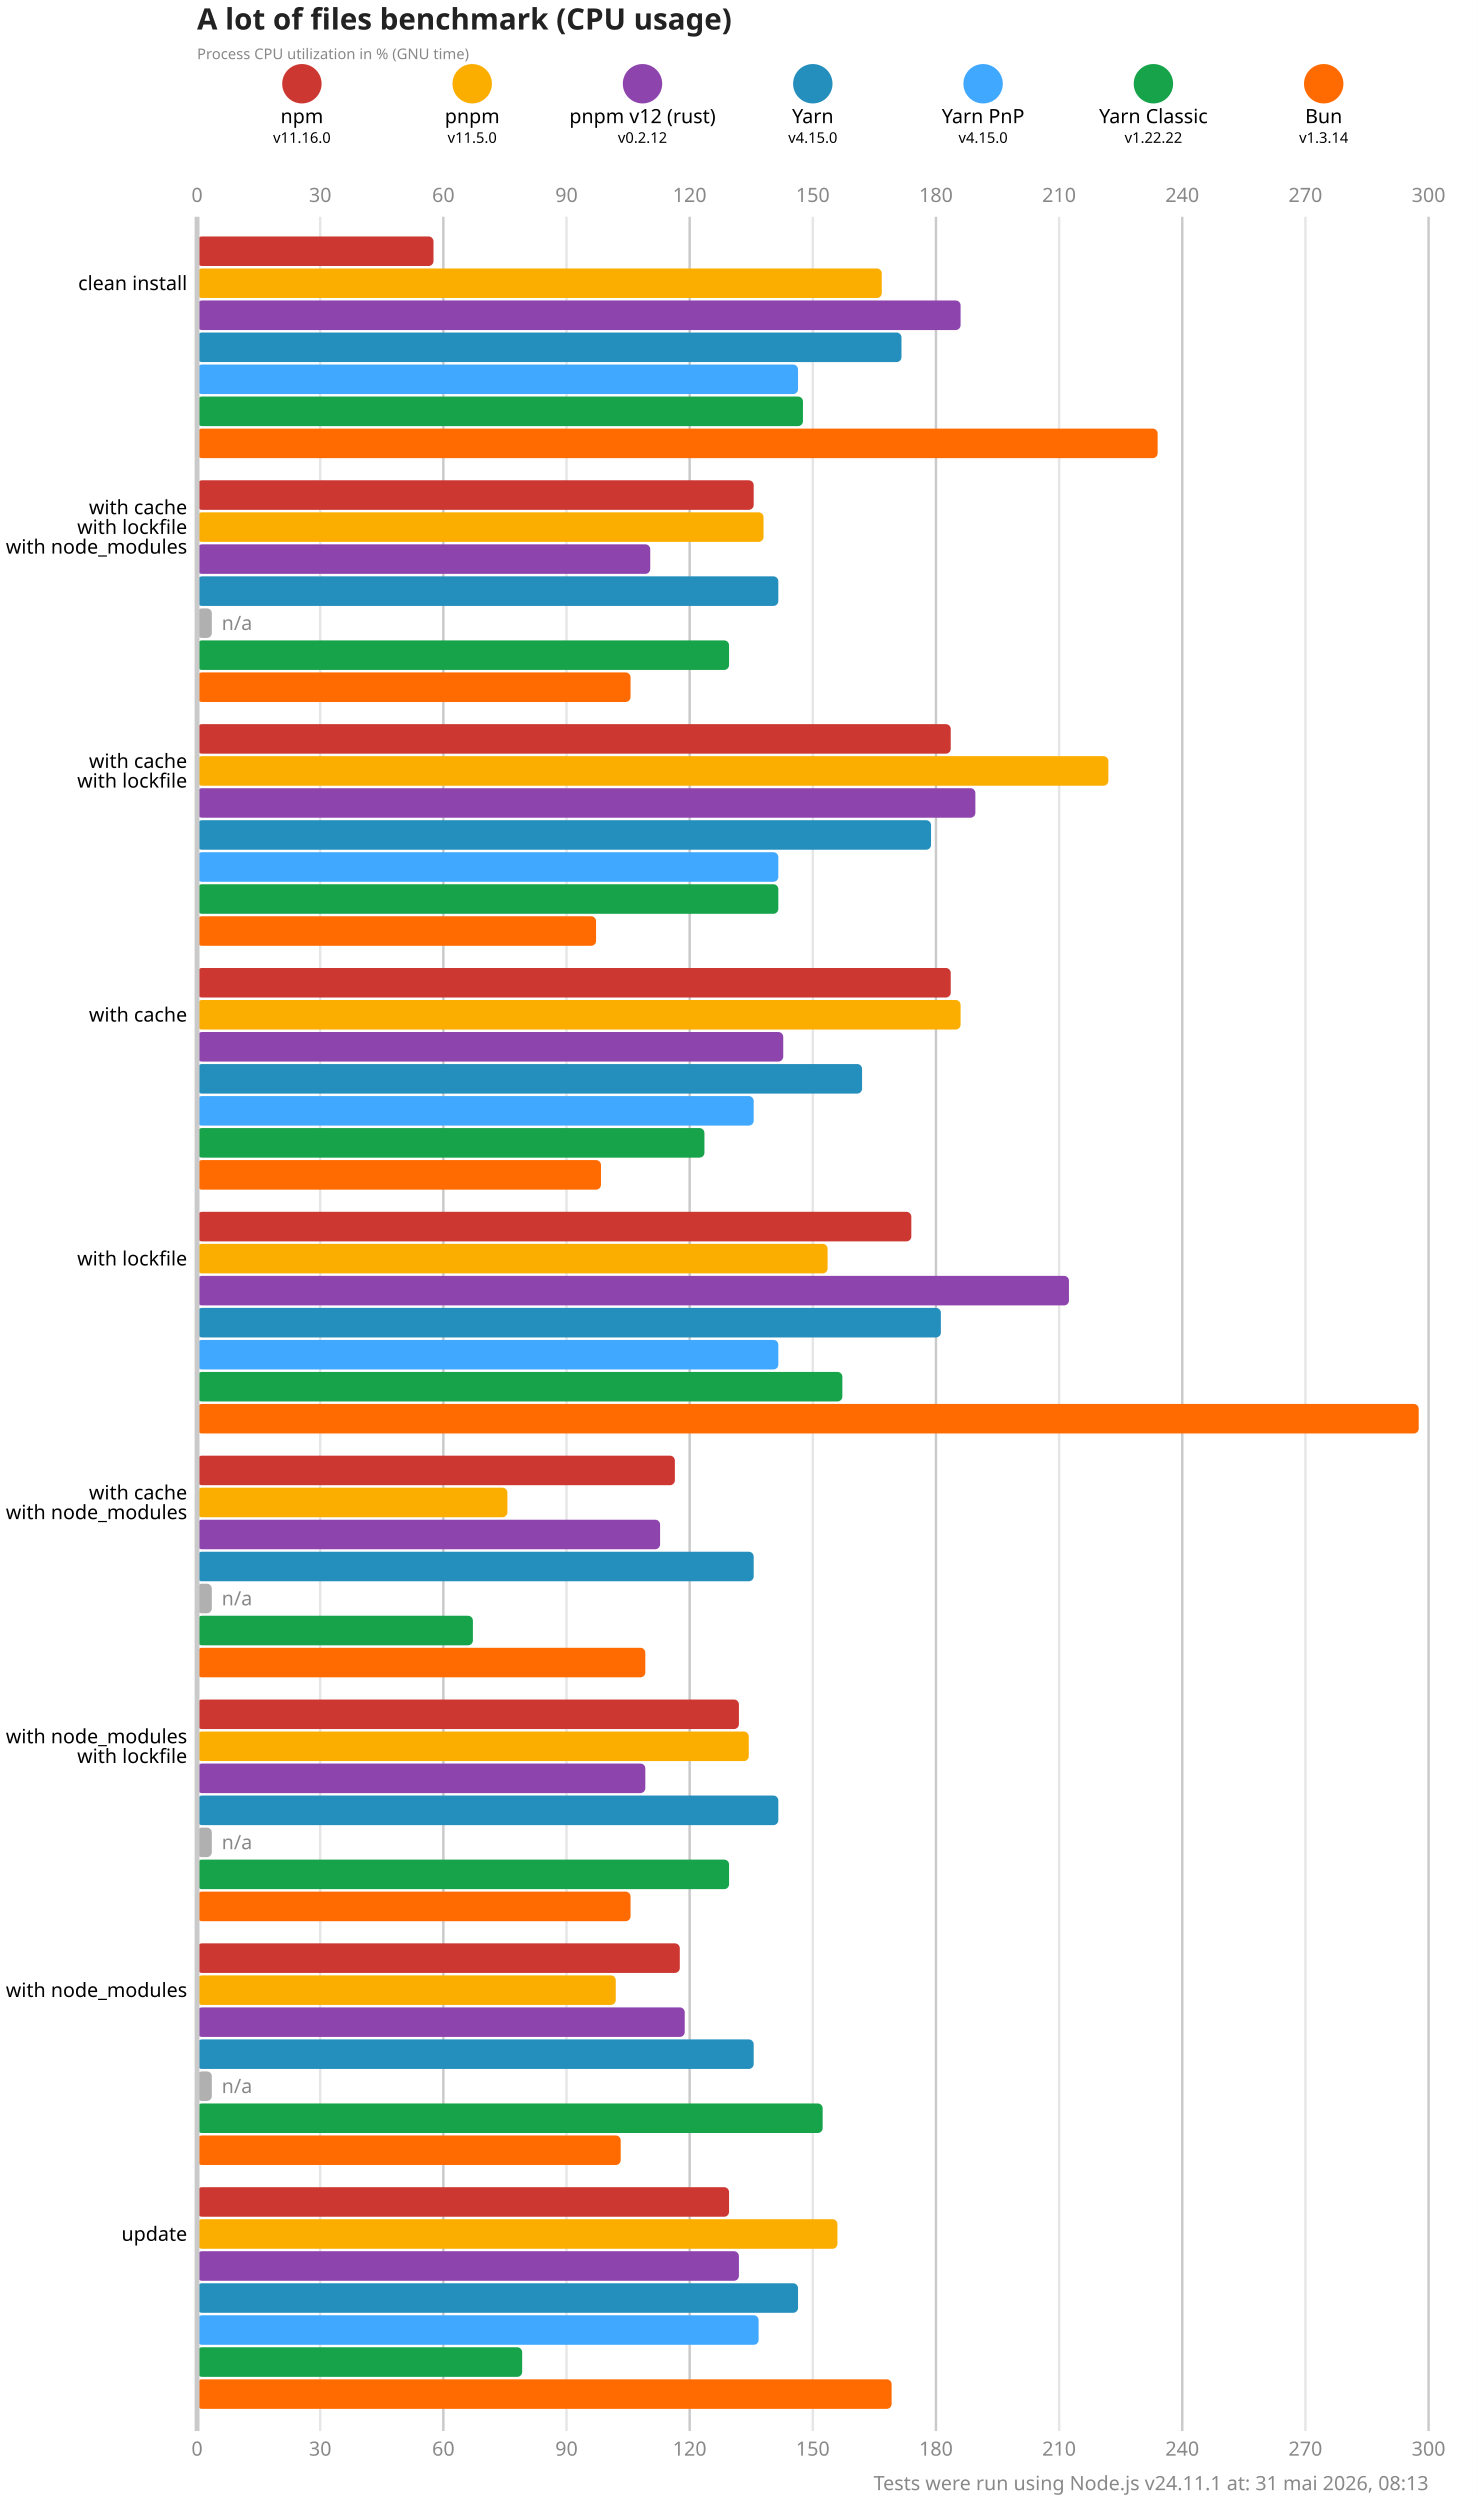
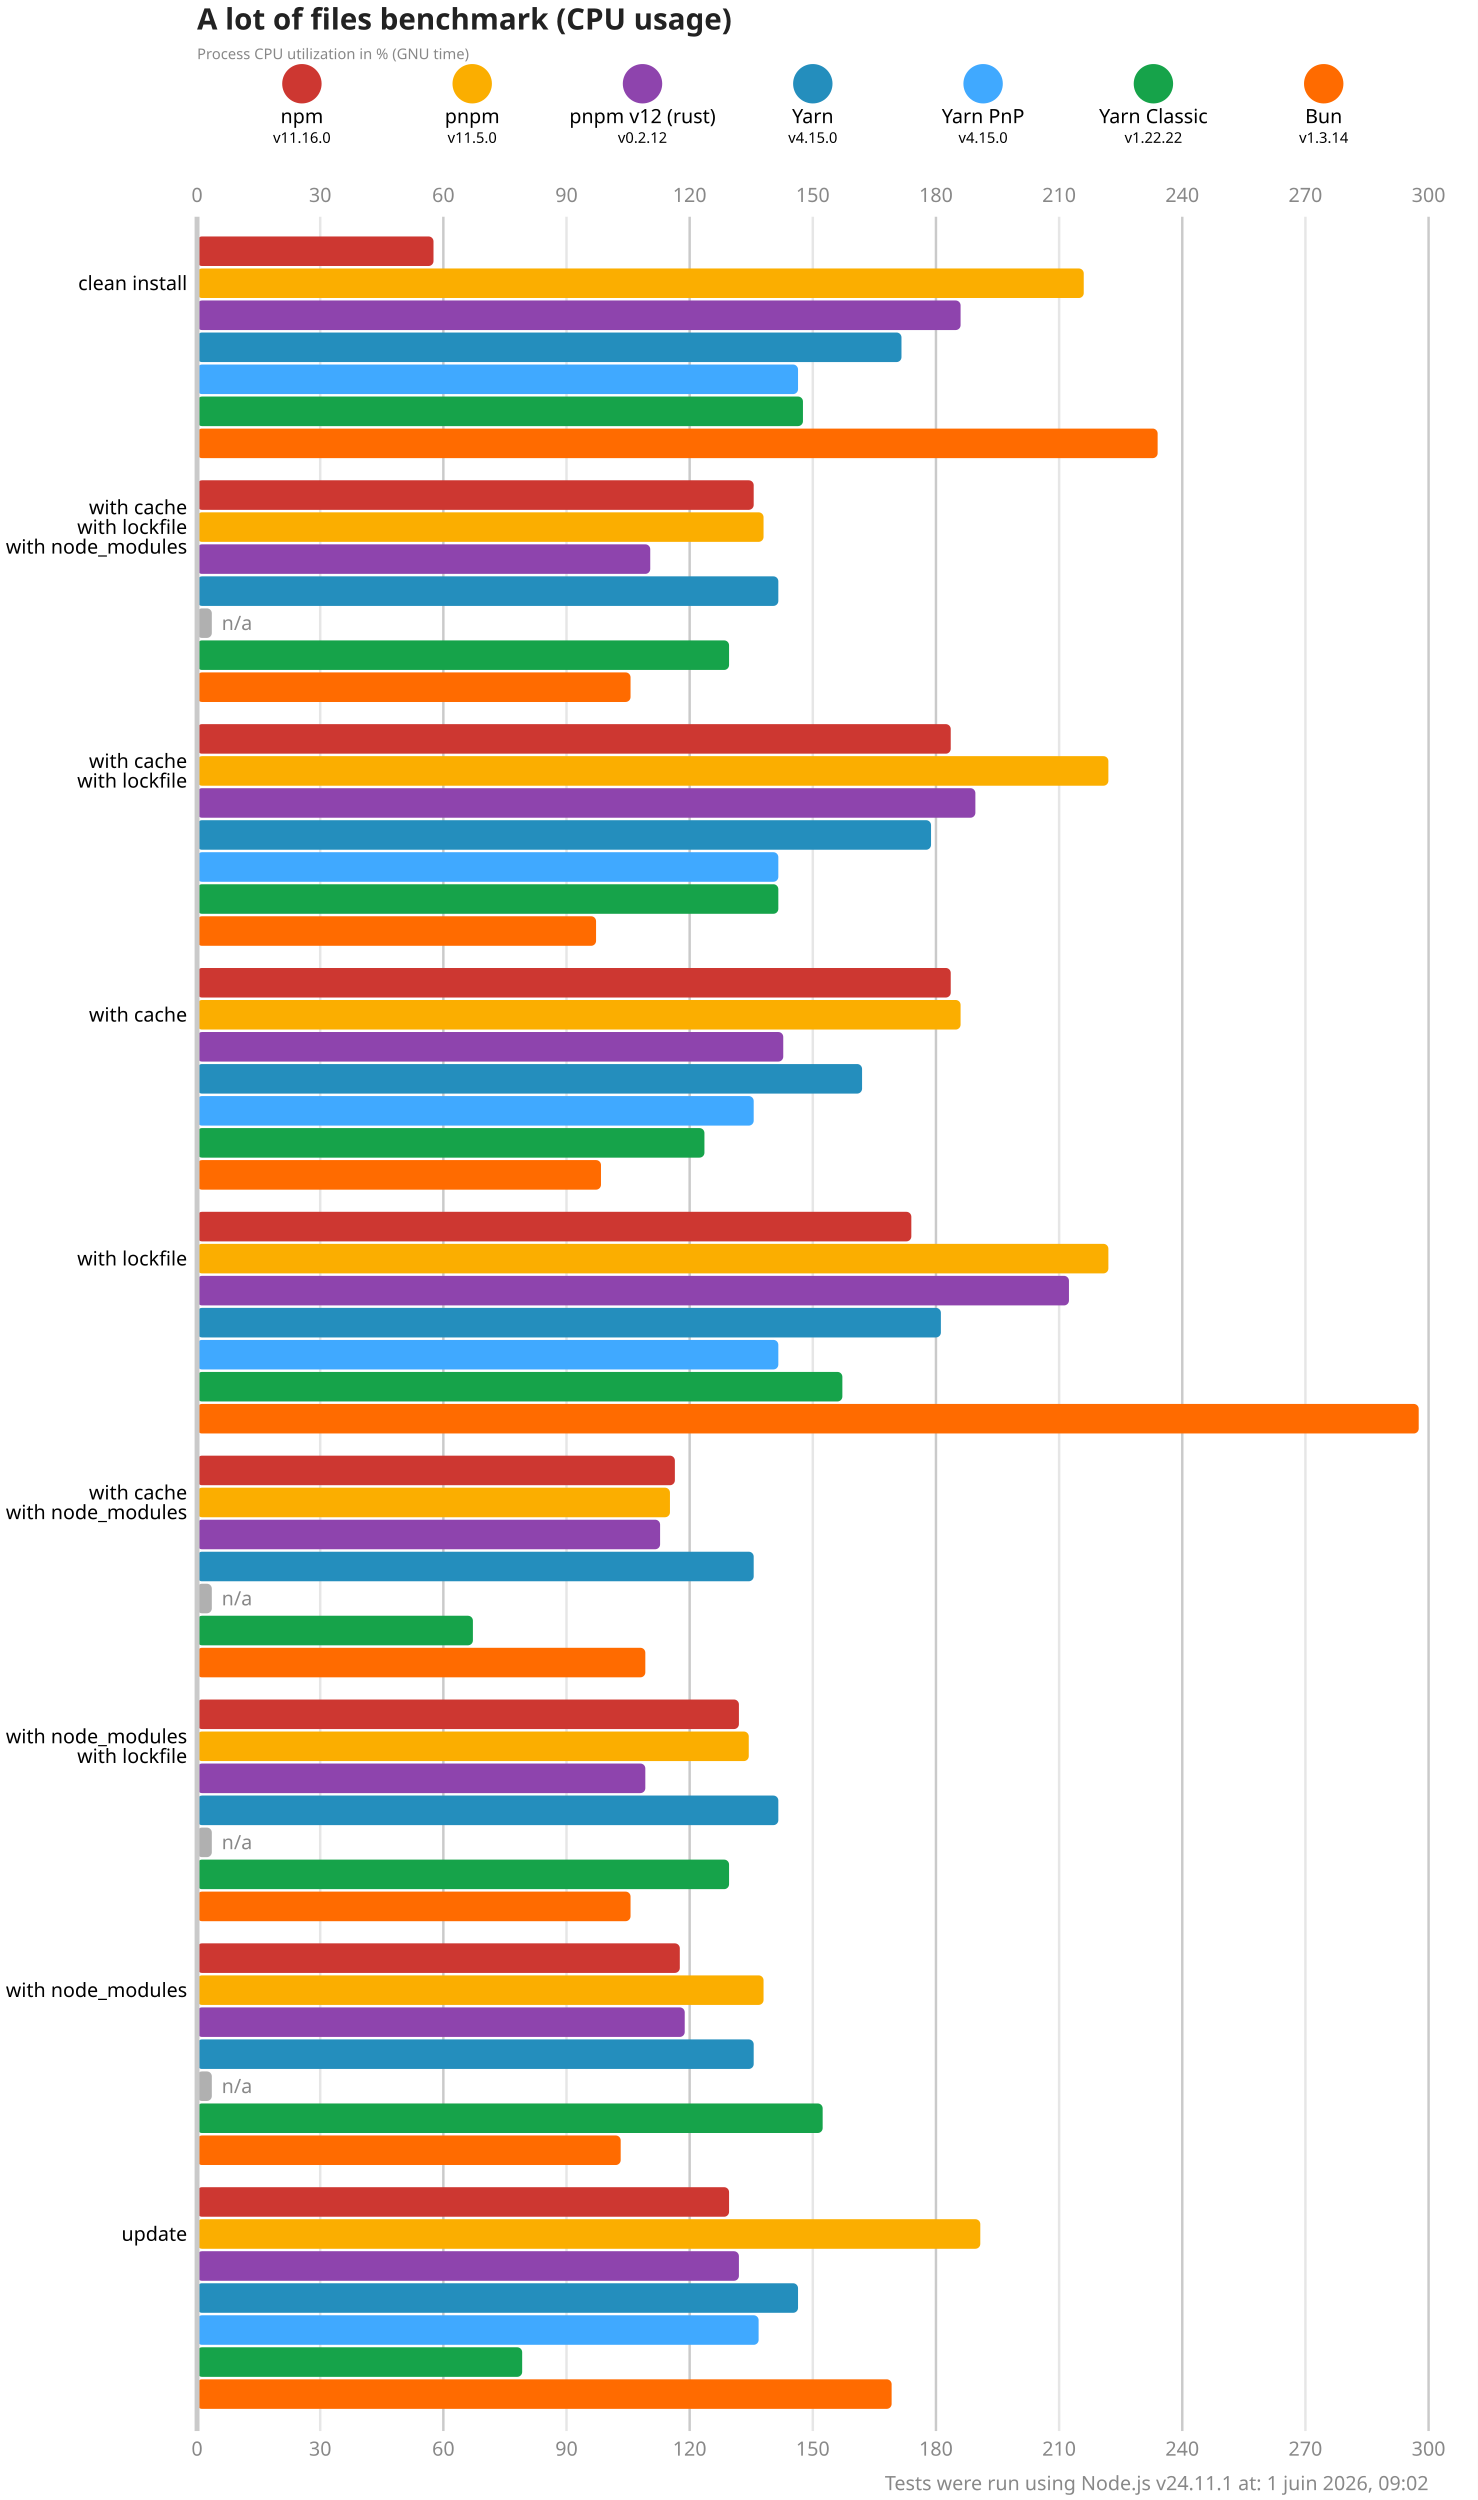
<svg xmlns="http://www.w3.org/2000/svg" version="1.1" viewBox="0 0 300 507.5">
  <style>
    .font { font-family: sans-serif; }
    .s3 { font-size: 3px; }
    .s4 { font-size: 4px; }
    .s5 { font-size: 5px; }
    .s6 { font-size: 6px; }
    .title { fill: #222; font-weight: 600; }
    .line { stroke: #cacaca; }
    .lineMinor { stroke: #e6e6e6; }
    .width { stroke-width: 0.5; }
    .text { fill: #888; }
  </style>
  <rect x="0" y="0" width="300" height="507.5" fill="#fff" />
  <text x="40" y="6" class="font s6 title">A lot of files benchmark (CPU usage)</text>
  <text x="40" y="12" class="font s3 text">Process CPU utilization in % (GNU time)</text>
  <circle cx="61.286" cy="17" r="4" fill="#cd3731" />
  <text x="61.286" y="25" class="font s4" text-anchor="middle">npm</text>
  <text x="61.286" y="29" class="font s3" text-anchor="middle">v11.16.0</text>
  <circle cx="95.857" cy="17" r="4" fill="#fbae00" />
  <text x="95.857" y="25" class="font s4" text-anchor="middle">pnpm</text>
  <text x="95.857" y="29" class="font s3" text-anchor="middle">v11.5.0</text>
  <circle cx="130.429" cy="17" r="4" fill="#8e44ad" />
  <text x="130.429" y="25" class="font s4" text-anchor="middle">pnpm v12 (rust)</text>
  <text x="130.429" y="29" class="font s3" text-anchor="middle">v0.2.12</text>
  <circle cx="165" cy="17" r="4" fill="#248ebd" />
  <text x="165" y="25" class="font s4" text-anchor="middle">Yarn</text>
  <text x="165" y="29" class="font s3" text-anchor="middle">v4.15.0</text>
  <circle cx="199.571" cy="17" r="4" fill="#40a9ff" />
  <text x="199.571" y="25" class="font s4" text-anchor="middle">Yarn PnP</text>
  <text x="199.571" y="29" class="font s3" text-anchor="middle">v4.15.0</text>
  <circle cx="234.143" cy="17" r="4" fill="#16a34a" />
  <text x="234.143" y="25" class="font s4" text-anchor="middle">Yarn Classic</text>
  <text x="234.143" y="29" class="font s3" text-anchor="middle">v1.22.22</text>
  <circle cx="268.714" cy="17" r="4" fill="#ff6b00" />
  <text x="268.714" y="25" class="font s4" text-anchor="middle">Bun</text>
  <text x="268.714" y="29" class="font s3" text-anchor="middle">v1.3.14</text>
  <text x="40" y="41" class="font s4 text" text-anchor="middle">0</text>
  <text x="40" y="498.5" class="font s4 text" text-anchor="middle">0</text>
  <line x1="65" y1="44" x2="65" y2="493.5" class="lineMinor width" />
  <text x="65" y="41" class="font s4 text" text-anchor="middle">30</text>
  <text x="65" y="498.5" class="font s4 text" text-anchor="middle">30</text>
  <line x1="90" y1="44" x2="90" y2="493.5" class="line width" />
  <text x="90" y="41" class="font s4 text" text-anchor="middle">60</text>
  <text x="90" y="498.5" class="font s4 text" text-anchor="middle">60</text>
  <line x1="115" y1="44" x2="115" y2="493.5" class="lineMinor width" />
  <text x="115" y="41" class="font s4 text" text-anchor="middle">90</text>
  <text x="115" y="498.5" class="font s4 text" text-anchor="middle">90</text>
  <line x1="140" y1="44" x2="140" y2="493.5" class="line width" />
  <text x="140" y="41" class="font s4 text" text-anchor="middle">120</text>
  <text x="140" y="498.5" class="font s4 text" text-anchor="middle">120</text>
  <line x1="165" y1="44" x2="165" y2="493.5" class="lineMinor width" />
  <text x="165" y="41" class="font s4 text" text-anchor="middle">150</text>
  <text x="165" y="498.5" class="font s4 text" text-anchor="middle">150</text>
  <line x1="190" y1="44" x2="190" y2="493.5" class="line width" />
  <text x="190" y="41" class="font s4 text" text-anchor="middle">180</text>
  <text x="190" y="498.5" class="font s4 text" text-anchor="middle">180</text>
  <line x1="215" y1="44" x2="215" y2="493.5" class="lineMinor width" />
  <text x="215" y="41" class="font s4 text" text-anchor="middle">210</text>
  <text x="215" y="498.5" class="font s4 text" text-anchor="middle">210</text>
  <line x1="240" y1="44" x2="240" y2="493.5" class="line width" />
  <text x="240" y="41" class="font s4 text" text-anchor="middle">240</text>
  <text x="240" y="498.5" class="font s4 text" text-anchor="middle">240</text>
  <line x1="265" y1="44" x2="265" y2="493.5" class="lineMinor width" />
  <text x="265" y="41" class="font s4 text" text-anchor="middle">270</text>
  <text x="265" y="498.5" class="font s4 text" text-anchor="middle">270</text>
  <line x1="290" y1="44" x2="290" y2="493.5" class="line width" />
  <text x="290" y="41" class="font s4 text" text-anchor="middle">300</text>
  <text x="290" y="498.5" class="font s4 text" text-anchor="middle">300</text>
  <rect x="40" y="48" width="48" height="6" fill="#cd3731" rx="1" ry="1" />
-   <rect x="40" y="54.5" width="139" height="6" fill="#fbae00" rx="1" ry="1" />
+   <rect x="40" y="54.5" width="180" height="6" fill="#fbae00" rx="1" ry="1" />
  <rect x="40" y="61" width="155" height="6" fill="#8e44ad" rx="1" ry="1" />
  <rect x="40" y="67.5" width="143" height="6" fill="#248ebd" rx="1" ry="1" />
  <rect x="40" y="74" width="122" height="6" fill="#40a9ff" rx="1" ry="1" />
  <rect x="40" y="80.5" width="123" height="6" fill="#16a34a" rx="1" ry="1" />
  <rect x="40" y="87" width="195" height="6" fill="#ff6b00" rx="1" ry="1" />
  <rect x="40" y="97.5" width="113" height="6" fill="#cd3731" rx="1" ry="1" />
  <rect x="40" y="104" width="115" height="6" fill="#fbae00" rx="1" ry="1" />
  <rect x="40" y="110.5" width="92" height="6" fill="#8e44ad" rx="1" ry="1" />
  <rect x="40" y="117" width="118" height="6" fill="#248ebd" rx="1" ry="1" />
  <rect x="40" y="123.5" width="3" height="6" fill="#b0b0b0" rx="1" ry="1" />
  <text x="45" y="126.5" class="font s4 text" dominant-baseline="middle">n/a</text>
  <rect x="40" y="130" width="108" height="6" fill="#16a34a" rx="1" ry="1" />
  <rect x="40" y="136.5" width="88" height="6" fill="#ff6b00" rx="1" ry="1" />
  <rect x="40" y="147" width="153" height="6" fill="#cd3731" rx="1" ry="1" />
  <rect x="40" y="153.5" width="185" height="6" fill="#fbae00" rx="1" ry="1" />
  <rect x="40" y="160" width="158" height="6" fill="#8e44ad" rx="1" ry="1" />
  <rect x="40" y="166.5" width="149" height="6" fill="#248ebd" rx="1" ry="1" />
  <rect x="40" y="173" width="118" height="6" fill="#40a9ff" rx="1" ry="1" />
  <rect x="40" y="179.5" width="118" height="6" fill="#16a34a" rx="1" ry="1" />
  <rect x="40" y="186" width="81" height="6" fill="#ff6b00" rx="1" ry="1" />
  <rect x="40" y="196.5" width="153" height="6" fill="#cd3731" rx="1" ry="1" />
  <rect x="40" y="203" width="155" height="6" fill="#fbae00" rx="1" ry="1" />
  <rect x="40" y="209.5" width="119" height="6" fill="#8e44ad" rx="1" ry="1" />
  <rect x="40" y="216" width="135" height="6" fill="#248ebd" rx="1" ry="1" />
  <rect x="40" y="222.5" width="113" height="6" fill="#40a9ff" rx="1" ry="1" />
  <rect x="40" y="229" width="103" height="6" fill="#16a34a" rx="1" ry="1" />
  <rect x="40" y="235.5" width="82" height="6" fill="#ff6b00" rx="1" ry="1" />
  <rect x="40" y="246" width="145" height="6" fill="#cd3731" rx="1" ry="1" />
-   <rect x="40" y="252.5" width="128" height="6" fill="#fbae00" rx="1" ry="1" />
+   <rect x="40" y="252.5" width="185" height="6" fill="#fbae00" rx="1" ry="1" />
  <rect x="40" y="259" width="177" height="6" fill="#8e44ad" rx="1" ry="1" />
  <rect x="40" y="265.5" width="151" height="6" fill="#248ebd" rx="1" ry="1" />
  <rect x="40" y="272" width="118" height="6" fill="#40a9ff" rx="1" ry="1" />
  <rect x="40" y="278.5" width="131" height="6" fill="#16a34a" rx="1" ry="1" />
  <rect x="40" y="285" width="248" height="6" fill="#ff6b00" rx="1" ry="1" />
  <rect x="40" y="295.5" width="97" height="6" fill="#cd3731" rx="1" ry="1" />
-   <rect x="40" y="302" width="63" height="6" fill="#fbae00" rx="1" ry="1" />
+   <rect x="40" y="302" width="96" height="6" fill="#fbae00" rx="1" ry="1" />
  <rect x="40" y="308.5" width="94" height="6" fill="#8e44ad" rx="1" ry="1" />
  <rect x="40" y="315" width="113" height="6" fill="#248ebd" rx="1" ry="1" />
  <rect x="40" y="321.5" width="3" height="6" fill="#b0b0b0" rx="1" ry="1" />
  <text x="45" y="324.5" class="font s4 text" dominant-baseline="middle">n/a</text>
  <rect x="40" y="328" width="56" height="6" fill="#16a34a" rx="1" ry="1" />
  <rect x="40" y="334.5" width="91" height="6" fill="#ff6b00" rx="1" ry="1" />
  <rect x="40" y="345" width="110" height="6" fill="#cd3731" rx="1" ry="1" />
  <rect x="40" y="351.5" width="112" height="6" fill="#fbae00" rx="1" ry="1" />
  <rect x="40" y="358" width="91" height="6" fill="#8e44ad" rx="1" ry="1" />
  <rect x="40" y="364.5" width="118" height="6" fill="#248ebd" rx="1" ry="1" />
  <rect x="40" y="371" width="3" height="6" fill="#b0b0b0" rx="1" ry="1" />
  <text x="45" y="374" class="font s4 text" dominant-baseline="middle">n/a</text>
  <rect x="40" y="377.5" width="108" height="6" fill="#16a34a" rx="1" ry="1" />
  <rect x="40" y="384" width="88" height="6" fill="#ff6b00" rx="1" ry="1" />
  <rect x="40" y="394.5" width="98" height="6" fill="#cd3731" rx="1" ry="1" />
-   <rect x="40" y="401" width="85" height="6" fill="#fbae00" rx="1" ry="1" />
+   <rect x="40" y="401" width="115" height="6" fill="#fbae00" rx="1" ry="1" />
  <rect x="40" y="407.5" width="99" height="6" fill="#8e44ad" rx="1" ry="1" />
  <rect x="40" y="414" width="113" height="6" fill="#248ebd" rx="1" ry="1" />
  <rect x="40" y="420.5" width="3" height="6" fill="#b0b0b0" rx="1" ry="1" />
  <text x="45" y="423.5" class="font s4 text" dominant-baseline="middle">n/a</text>
  <rect x="40" y="427" width="127" height="6" fill="#16a34a" rx="1" ry="1" />
  <rect x="40" y="433.5" width="86" height="6" fill="#ff6b00" rx="1" ry="1" />
  <rect x="40" y="444" width="108" height="6" fill="#cd3731" rx="1" ry="1" />
-   <rect x="40" y="450.5" width="130" height="6" fill="#fbae00" rx="1" ry="1" />
+   <rect x="40" y="450.5" width="159" height="6" fill="#fbae00" rx="1" ry="1" />
  <rect x="40" y="457" width="110" height="6" fill="#8e44ad" rx="1" ry="1" />
  <rect x="40" y="463.5" width="122" height="6" fill="#248ebd" rx="1" ry="1" />
  <rect x="40" y="470" width="114" height="6" fill="#40a9ff" rx="1" ry="1" />
  <rect x="40" y="476.5" width="66" height="6" fill="#16a34a" rx="1" ry="1" />
  <rect x="40" y="483" width="141" height="6" fill="#ff6b00" rx="1" ry="1" />
  <line x1="40" y1="44" x2="40" y2="493.5" class="line" />
  <text x="38" y="57.5" class="font s4" dominant-baseline="middle" text-anchor="end">clean install</text>
  <text x="38" y="103" class="font s4" dominant-baseline="middle" text-anchor="end">with cache</text>
  <text x="38" y="107" class="font s4" dominant-baseline="middle" text-anchor="end">with lockfile</text>
  <text x="38" y="111" class="font s4" dominant-baseline="middle" text-anchor="end">with node_modules</text>
  <text x="38" y="154.5" class="font s4" dominant-baseline="middle" text-anchor="end">with cache</text>
  <text x="38" y="158.5" class="font s4" dominant-baseline="middle" text-anchor="end">with lockfile</text>
  <text x="38" y="206" class="font s4" dominant-baseline="middle" text-anchor="end">with cache</text>
  <text x="38" y="255.5" class="font s4" dominant-baseline="middle" text-anchor="end">with lockfile</text>
  <text x="38" y="303" class="font s4" dominant-baseline="middle" text-anchor="end">with cache</text>
  <text x="38" y="307" class="font s4" dominant-baseline="middle" text-anchor="end">with node_modules</text>
  <text x="38" y="352.5" class="font s4" dominant-baseline="middle" text-anchor="end">with node_modules</text>
  <text x="38" y="356.5" class="font s4" dominant-baseline="middle" text-anchor="end">with lockfile</text>
  <text x="38" y="404" class="font s4" dominant-baseline="middle" text-anchor="end">with node_modules</text>
  <text x="38" y="453.5" class="font s4" dominant-baseline="middle" text-anchor="end">update</text>
-   <text x="290" y="505.5" class="font s4 text" text-anchor="end">Tests were run using Node.js v24.11.1 at: 31 mai 2026, 08:13</text>
+   <text x="290" y="505.5" class="font s4 text" text-anchor="end">Tests were run using Node.js v24.11.1 at: 1 juin 2026, 09:02</text>
</svg>
